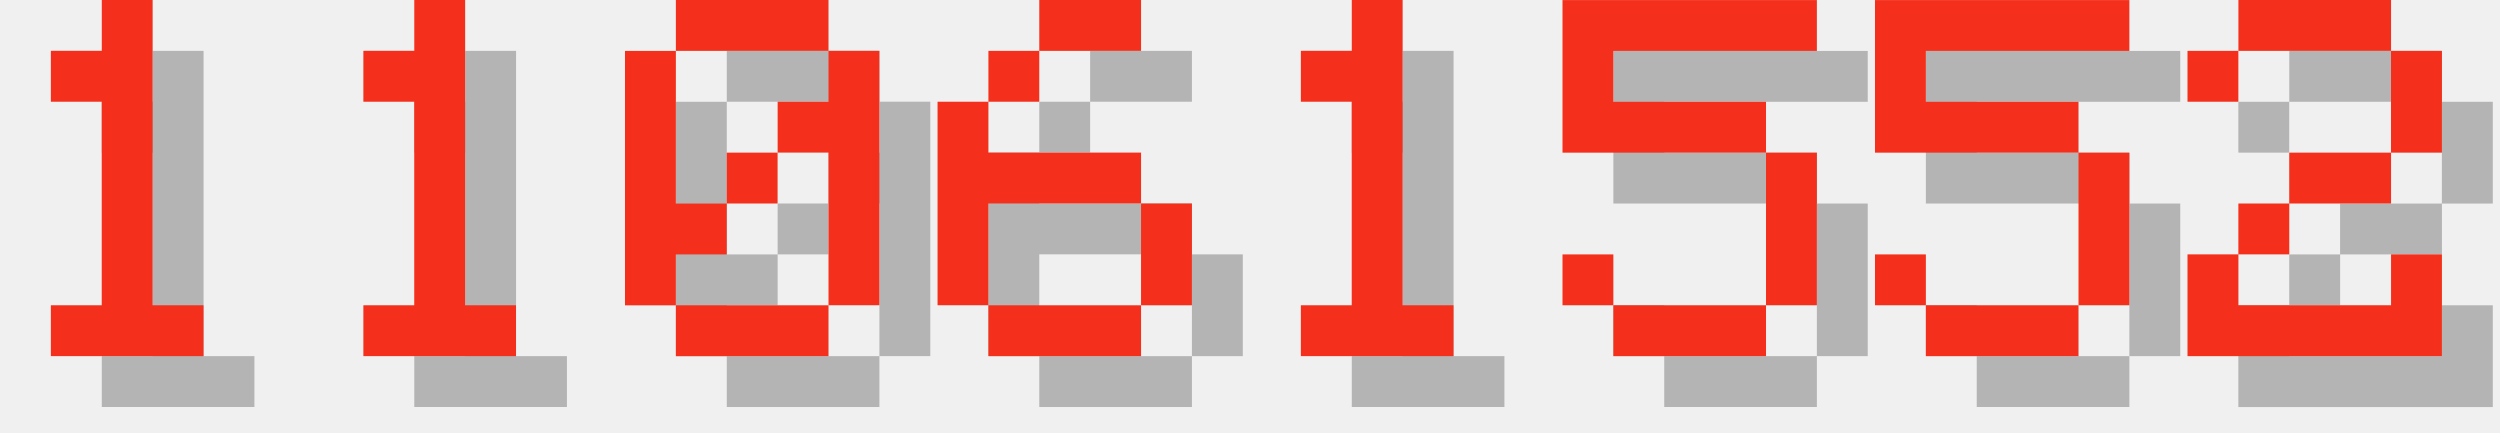
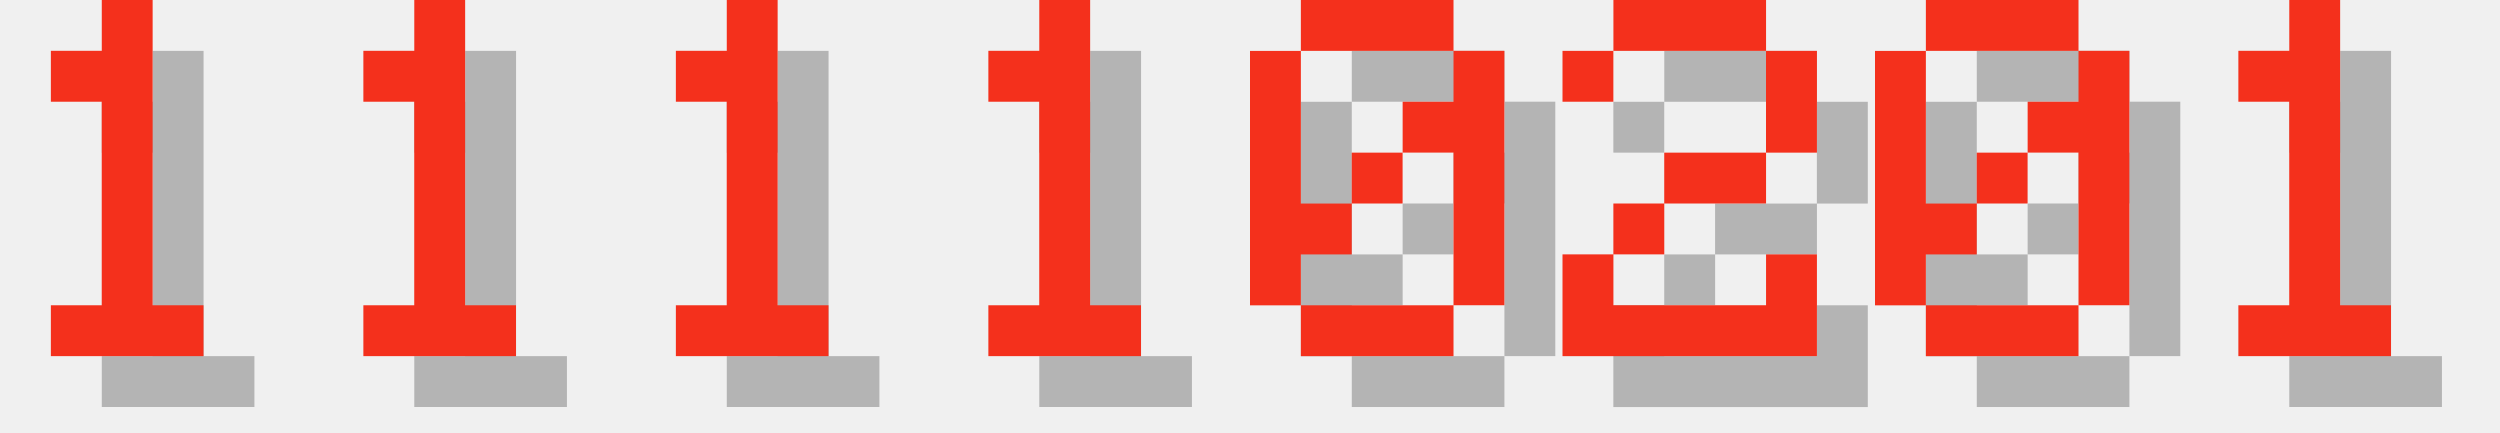
<svg xmlns="http://www.w3.org/2000/svg" version="1.1" width="208.0" height="36">
  <style>
        .text-foreground {
            fill: #F4301C;
        }
        .text-shadow {
            fill: #000000;
            fill-opacity: 0.25;
        }
    </style>
  <g class="digit" id="digit_1" transform="translate(0.0, 0), scale(4)">
    <path id="digit_1_shadow" class="text-shadow" d="m2.117 2.117v1.058h1.058v4.233h-1.058v1.058h3.175v-1.058h-1.058v-6.35h-1.058v1.058h-1.058z" fill-opacity=".5" style="paint-order:stroke fill markers" />
    <path id="digit_1_fg" class="text-foreground" d="m1.058 1.058v1.058h1.058v4.233h-1.058v1.058h3.175v-1.058h-1.058v-6.35h-1.058v1.058h-1.058z" fill="#fff" style="paint-order:stroke fill markers" />
  </g>
  <g class="digit" id="digit_1" transform="translate(26.0, 0), scale(4)">
    <path id="digit_1_shadow" class="text-shadow" d="m2.117 2.117v1.058h1.058v4.233h-1.058v1.058h3.175v-1.058h-1.058v-6.35h-1.058v1.058h-1.058z" fill-opacity=".5" style="paint-order:stroke fill markers" />
    <path id="digit_1_fg" class="text-foreground" d="m1.058 1.058v1.058h1.058v4.233h-1.058v1.058h3.175v-1.058h-1.058v-6.35h-1.058v1.058h-1.058z" fill="#fff" style="paint-order:stroke fill markers" />
  </g>
-   <g class="digit" id="digit_0" transform="translate(52.0, 0), scale(4)">
+   <g class="digit" id="digit_1" transform="translate(52.0, 0), scale(4)">
+     <path id="digit_1_shadow" class="text-shadow" d="m2.117 2.117v1.058h1.058v4.233h-1.058v1.058h3.175v-1.058h-1.058v-6.35h-1.058v1.058h-1.058z" fill-opacity=".5" style="paint-order:stroke fill markers" />
+     <path id="digit_1_fg" class="text-foreground" d="m1.058 1.058v1.058h1.058v4.233h-1.058v1.058h3.175v-1.058h-1.058v-6.35h-1.058v1.058h-1.058z" fill="#fff" style="paint-order:stroke fill markers" />
+   </g>
+   <g class="digit" id="digit_1" transform="translate(78.0, 0), scale(4)">
+     <path id="digit_1_shadow" class="text-shadow" d="m2.117 2.117v1.058h1.058v4.233h-1.058v1.058h3.175v-1.058h-1.058v-6.35h-1.058v1.058h-1.058z" fill-opacity=".5" style="paint-order:stroke fill markers" />
+     <path id="digit_1_fg" class="text-foreground" d="m1.058 1.058v1.058h1.058v4.233h-1.058v1.058h3.175v-1.058h-1.058v-6.35h-1.058v1.058h-1.058z" fill="#fff" style="paint-order:stroke fill markers" />
+   </g>
+   <g class="digit" id="digit_0" transform="translate(104.0, 0), scale(4)">
    <path id="digit_0_shadow" class="text-shadow" d="m2.117 1.058v1.058h3.175v-1.058h-3.175zm3.175 1.058v1.058h-1.058v1.058h1.058v3.175h1.058v-5.292h-1.058zm0 5.292h-3.175v1.058h3.175v-1.058zm-3.175 0v-1.058h1.058v-1.058h-1.058v-3.175h-1.058v5.292h1.058zm1.058-2.117h1.058v-1.058h-1.058v1.058z" fill-opacity=".5" style="paint-order:stroke fill markers" />
    <path id="digit_0_fg" class="text-foreground" d="m1.058 0v1.058h3.175v-1.058h-3.175zm3.175 1.058v1.058h-1.058v1.058h1.058v3.175h1.058v-5.292h-1.058zm0 5.292h-3.175v1.058h3.175v-1.058zm-3.175 0v-1.058h1.058v-1.058h-1.058v-3.175h-1.058v5.292h1.058zm1.058-2.117h1.058v-1.058h-1.058v1.058z" fill="#fff" style="paint-order:stroke fill markers" />
  </g>
-   <g class="digit" id="digit_6" transform="translate(78.0, 0), scale(4)">
-     <path id="digit_6_shadow" class="text-shadow" d="m3.175 1.058v1.058h2.117v-1.058h-2.117zm0 1.058h-1.058v1.058h1.058v-1.058zm-1.058 1.058h-1.058v4.233h1.058v-2.117h3.175v-1.058h-3.175v-1.058zm3.175 2.117v2.117h1.058v-2.117h-1.058zm0 2.117h-3.175v1.058h3.175v-1.058z" fill-opacity=".5" style="paint-order:stroke fill markers" />
-     <path id="digit_6_fg" class="text-foreground" d="m2.117 0v1.058h2.117v-1.058h-2.117zm0 1.058h-1.058v1.058h1.058v-1.058zm-1.058 1.058h-1.058v4.233h1.058v-2.117h3.175v-1.058h-3.175v-1.058zm3.175 2.117v2.117h1.058v-2.117h-1.058zm0 2.117h-3.175v1.058h3.175v-1.058z" fill="#fff" style="paint-order:stroke fill markers" />
+   <g class="digit" id="digit_2" transform="translate(130.0, 0), scale(4)">
+     <path id="digit_2_shadow" class="text-shadow" d="m1.058 2.117v1.058h1.058v-1.058h3.175v2.117h-2.117v1.058h-1.058v1.058h-1.058v2.117h5.292v-2.117h-1.058v1.058h-3.175v-1.058h1.058v-1.058h2.117v-1.058h1.058v-2.117h-1.058v-1.058h-3.175v1.058h-1.058z" fill-opacity=".5" style="paint-order:stroke fill markers" />
+     <path id="digit_2_fg" class="text-foreground" d="m0 1.058v1.058h1.058v-1.058h3.175v2.117h-2.117v1.058h-1.058v1.058h-1.058v2.117h5.292v-2.117h-1.058v1.058h-3.175v-1.058h1.058v-1.058h2.117v-1.058h1.058v-2.117h-1.058v-1.058h-3.175v1.058h-1.058z" fill="#fff" style="paint-order:stroke fill markers" />
  </g>
-   <g class="digit" id="digit_1" transform="translate(104.0, 0), scale(4)">
+   <g class="digit" id="digit_0" transform="translate(156.0, 0), scale(4)">
+     <path id="digit_0_shadow" class="text-shadow" d="m2.117 1.058v1.058h3.175v-1.058h-3.175zm3.175 1.058v1.058h-1.058v1.058h1.058v3.175h1.058v-5.292h-1.058zm0 5.292h-3.175v1.058h3.175v-1.058zm-3.175 0v-1.058h1.058v-1.058h-1.058v-3.175h-1.058v5.292h1.058zm1.058-2.117h1.058v-1.058h-1.058v1.058z" fill-opacity=".5" style="paint-order:stroke fill markers" />
+     <path id="digit_0_fg" class="text-foreground" d="m1.058 0v1.058h3.175v-1.058h-3.175zm3.175 1.058v1.058h-1.058v1.058h1.058v3.175h1.058v-5.292h-1.058zm0 5.292h-3.175v1.058h3.175v-1.058zm-3.175 0v-1.058h1.058v-1.058h-1.058v-3.175h-1.058v5.292h1.058zm1.058-2.117h1.058v-1.058h-1.058v1.058z" fill="#fff" style="paint-order:stroke fill markers" />
+   </g>
+   <g class="digit" id="digit_1" transform="translate(182.0, 0), scale(4)">
    <path id="digit_1_shadow" class="text-shadow" d="m2.117 2.117v1.058h1.058v4.233h-1.058v1.058h3.175v-1.058h-1.058v-6.35h-1.058v1.058h-1.058z" fill-opacity=".5" style="paint-order:stroke fill markers" />
    <path id="digit_1_fg" class="text-foreground" d="m1.058 1.058v1.058h1.058v4.233h-1.058v1.058h3.175v-1.058h-1.058v-6.35h-1.058v1.058h-1.058z" fill="#fff" style="paint-order:stroke fill markers" />
  </g>
-   <g class="digit" id="digit_5" transform="translate(130.0, 0), scale(4)">
-     <path id="digit_5_shadow" class="text-shadow" d="m1.058 1.058v3.175h4.233v3.175h-3.175v-1.058h-1.058v1.058h1.058v1.058h3.175v-1.058h1.058v-3.175h-1.058v-1.058h-3.175v-1.058h4.233v-1.058h-5.292z" fill-opacity=".5" style="paint-order:stroke fill markers" />
-     <path id="digit_5_fg" class="text-foreground" d="m0 0v3.175h4.233v3.175h-3.175v-1.058h-1.058v1.058h1.058v1.058h3.175v-1.058h1.058v-3.175h-1.058v-1.058h-3.175v-1.058h4.233v-1.058h-5.292z" fill="#fff" style="paint-order:stroke fill markers" />
-   </g>
-   <g class="digit" id="digit_5" transform="translate(156.0, 0), scale(4)">
-     <path id="digit_5_shadow" class="text-shadow" d="m1.058 1.058v3.175h4.233v3.175h-3.175v-1.058h-1.058v1.058h1.058v1.058h3.175v-1.058h1.058v-3.175h-1.058v-1.058h-3.175v-1.058h4.233v-1.058h-5.292z" fill-opacity=".5" style="paint-order:stroke fill markers" />
-     <path id="digit_5_fg" class="text-foreground" d="m0 0v3.175h4.233v3.175h-3.175v-1.058h-1.058v1.058h1.058v1.058h3.175v-1.058h1.058v-3.175h-1.058v-1.058h-3.175v-1.058h4.233v-1.058h-5.292z" fill="#fff" style="paint-order:stroke fill markers" />
-   </g>
-   <g class="digit" id="digit_2" transform="translate(182.0, 0), scale(4)">
-     <path id="digit_2_shadow" class="text-shadow" d="m1.058 2.117v1.058h1.058v-1.058h3.175v2.117h-2.117v1.058h-1.058v1.058h-1.058v2.117h5.292v-2.117h-1.058v1.058h-3.175v-1.058h1.058v-1.058h2.117v-1.058h1.058v-2.117h-1.058v-1.058h-3.175v1.058h-1.058z" fill-opacity=".5" style="paint-order:stroke fill markers" />
-     <path id="digit_2_fg" class="text-foreground" d="m0 1.058v1.058h1.058v-1.058h3.175v2.117h-2.117v1.058h-1.058v1.058h-1.058v2.117h5.292v-2.117h-1.058v1.058h-3.175v-1.058h1.058v-1.058h2.117v-1.058h1.058v-2.117h-1.058v-1.058h-3.175v1.058h-1.058z" fill="#fff" style="paint-order:stroke fill markers" />
-   </g>
</svg>
